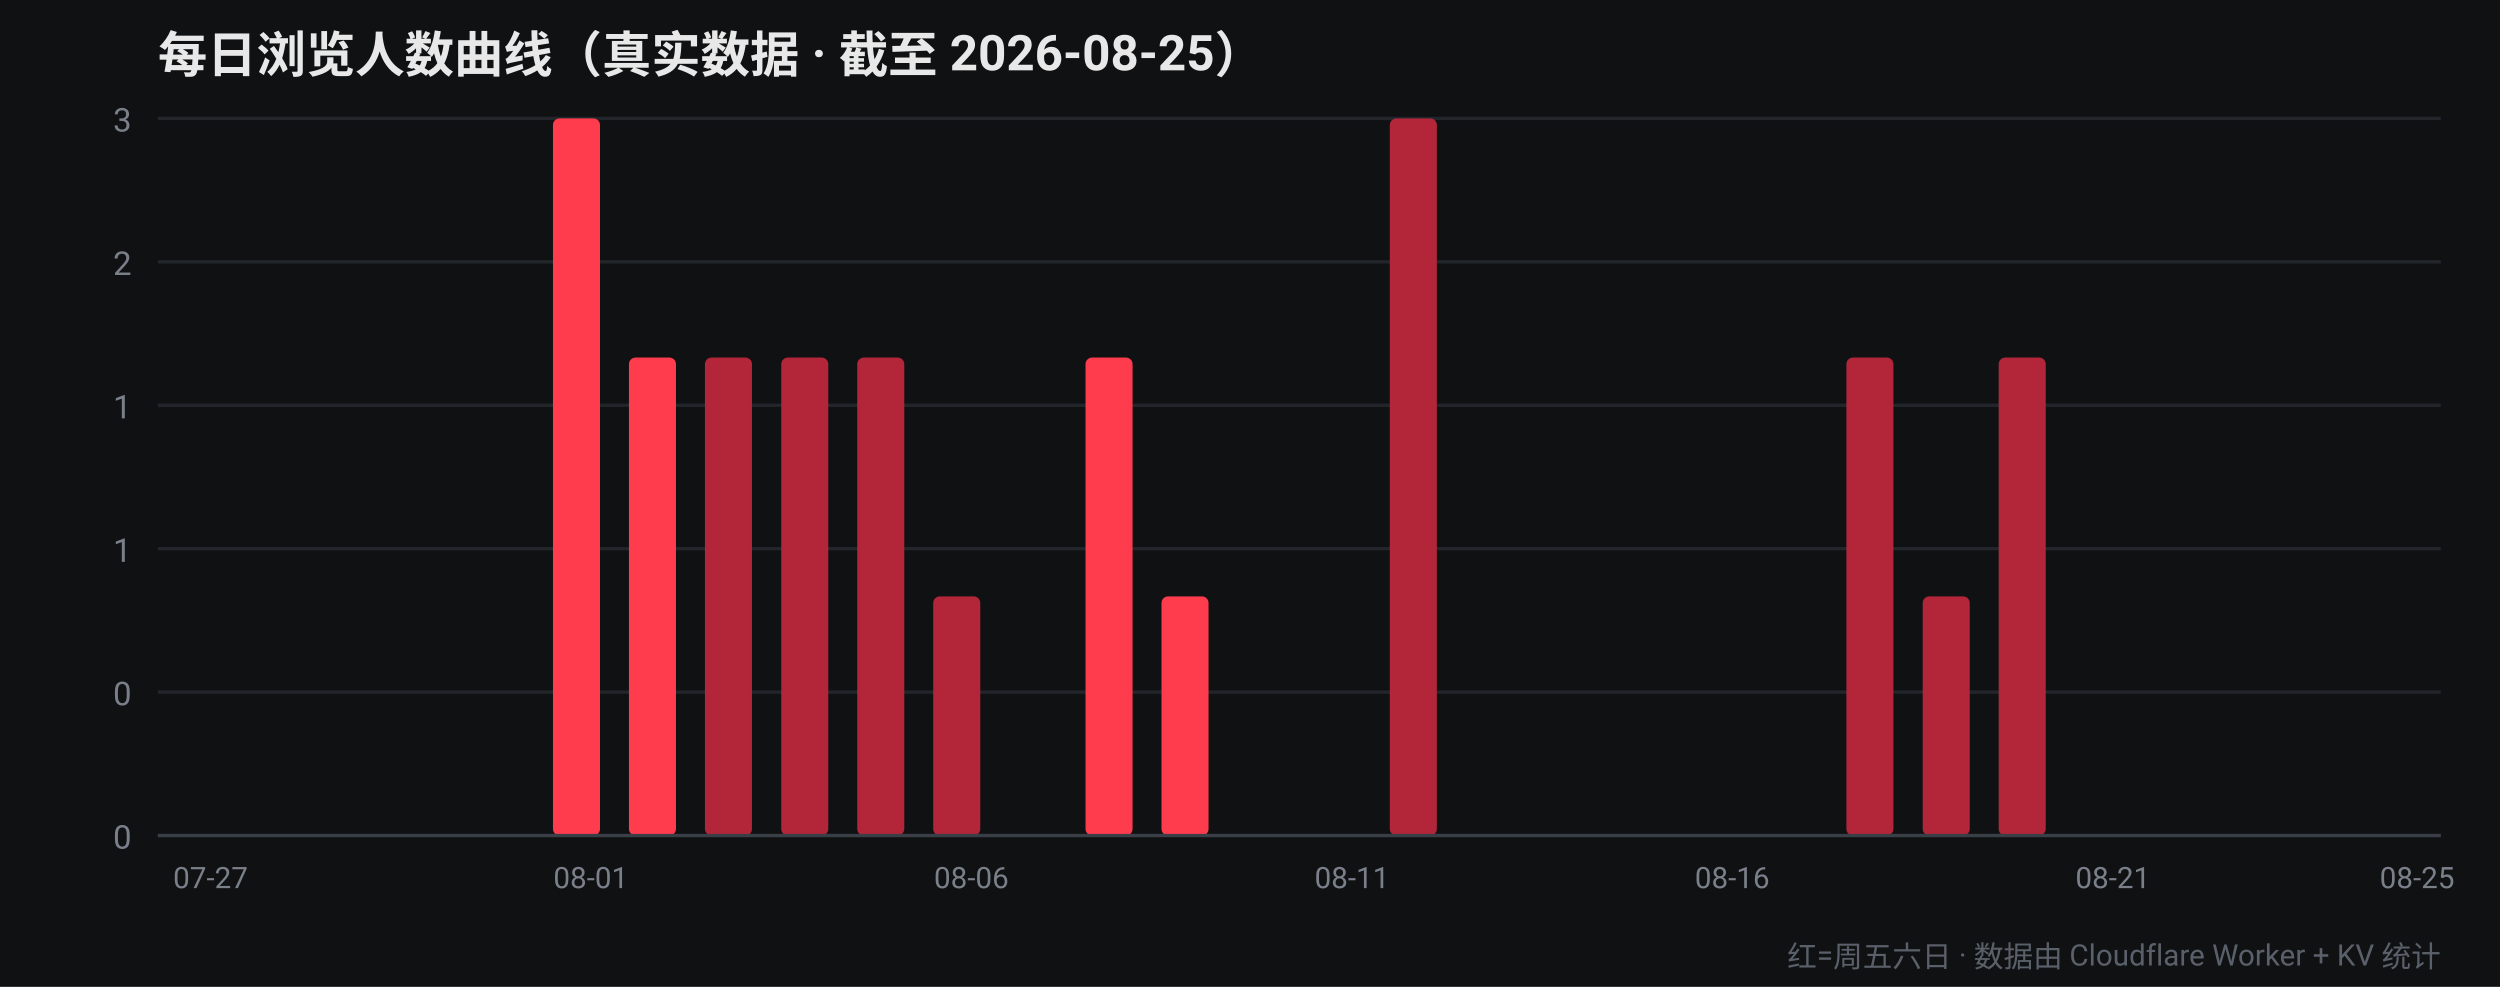
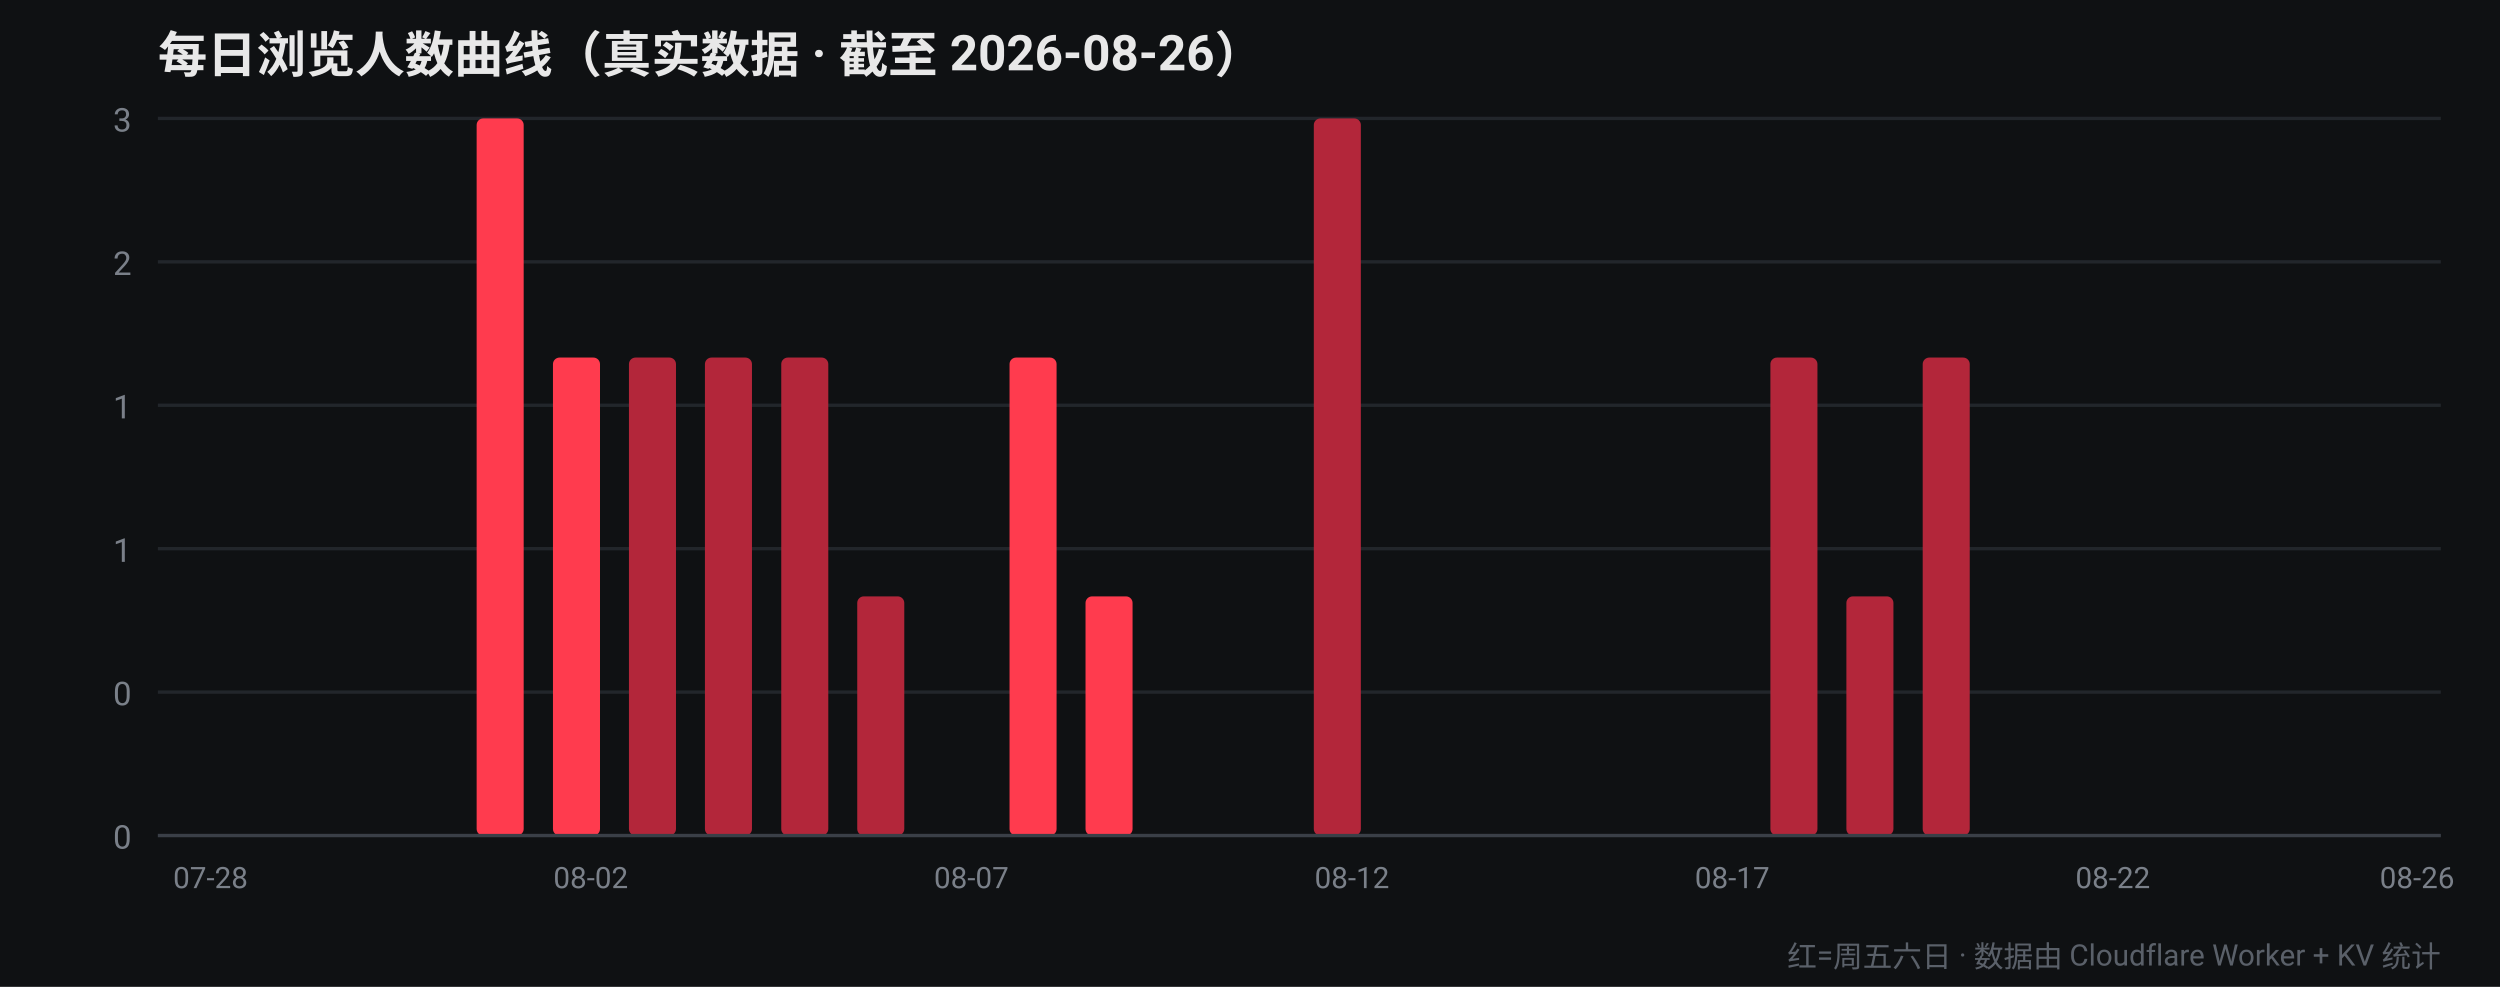
<svg xmlns="http://www.w3.org/2000/svg" width="760" height="300" viewBox="0 0 760 300" font-family="-apple-system,Segoe UI,Roboto,Helvetica,Arial,sans-serif">
  <rect width="760" height="300" fill="#0f1113" />
-   <text x="48" y="22" fill="#e8e8e8" font-size="15" font-weight="700">每日浏览人数曲线（真实数据 · 截至 2026-08-25）</text>
+   <text x="48" y="22" fill="#e8e8e8" font-size="15" font-weight="700">每日浏览人数曲线（真实数据 · 截至 2026-08-26）</text>
  <line x1="48" y1="254.0" x2="742" y2="254.0" stroke="#22262b" stroke-width="1" />
  <text x="40" y="258.0" fill="#7a8089" font-size="10" text-anchor="end">0</text>
  <line x1="48" y1="210.4" x2="742" y2="210.4" stroke="#22262b" stroke-width="1" />
  <text x="40" y="214.4" fill="#7a8089" font-size="10" text-anchor="end">0</text>
  <line x1="48" y1="166.8" x2="742" y2="166.8" stroke="#22262b" stroke-width="1" />
  <text x="40" y="170.8" fill="#7a8089" font-size="10" text-anchor="end">1</text>
  <line x1="48" y1="123.2" x2="742" y2="123.2" stroke="#22262b" stroke-width="1" />
  <text x="40" y="127.2" fill="#7a8089" font-size="10" text-anchor="end">1</text>
  <line x1="48" y1="79.6" x2="742" y2="79.6" stroke="#22262b" stroke-width="1" />
  <text x="40" y="83.6" fill="#7a8089" font-size="10" text-anchor="end">2</text>
  <line x1="48" y1="36.0" x2="742" y2="36.0" stroke="#22262b" stroke-width="1" />
  <text x="40" y="40.0" fill="#7a8089" font-size="10" text-anchor="end">3</text>
  <rect x="52.4" y="254.0" width="14.3" height="0.0" rx="2" fill="#b3263a" />
-   <text x="64.0" y="270" fill="#7a8089" font-size="9" text-anchor="middle">07-27</text>
+   <text x="64.0" y="270" fill="#7a8089" font-size="9" text-anchor="middle">07-28</text>
  <rect x="75.5" y="254.0" width="14.3" height="0.0" rx="2" fill="#b3263a" />
  <rect x="98.7" y="254.0" width="14.3" height="0.0" rx="2" fill="#b3263a" />
-   <rect x="121.8" y="254.0" width="14.3" height="0.0" rx="2" fill="#b3263a" />
-   <rect x="144.9" y="254.0" width="14.3" height="0.0" rx="2" fill="#ff3b4e" />
-   <rect x="168.1" y="36.0" width="14.3" height="218.0" rx="2" fill="#ff3b4e" />
-   <text x="179.6" y="270" fill="#7a8089" font-size="9" text-anchor="middle">08-01</text>
-   <rect x="191.2" y="108.7" width="14.3" height="145.3" rx="2" fill="#ff3b4e" />
+   <rect x="121.8" y="254.0" width="14.3" height="0.0" rx="2" fill="#ff3b4e" />
+   <rect x="144.9" y="36.0" width="14.3" height="218.0" rx="2" fill="#ff3b4e" />
+   <rect x="168.1" y="108.7" width="14.3" height="145.3" rx="2" fill="#ff3b4e" />
+   <text x="179.6" y="270" fill="#7a8089" font-size="9" text-anchor="middle">08-02</text>
+   <rect x="191.2" y="108.7" width="14.3" height="145.3" rx="2" fill="#b3263a" />
  <rect x="214.3" y="108.7" width="14.3" height="145.3" rx="2" fill="#b3263a" />
  <rect x="237.5" y="108.7" width="14.3" height="145.3" rx="2" fill="#b3263a" />
-   <rect x="260.6" y="108.7" width="14.3" height="145.3" rx="2" fill="#b3263a" />
-   <rect x="283.7" y="181.3" width="14.3" height="72.7" rx="2" fill="#b3263a" />
-   <text x="295.3" y="270" fill="#7a8089" font-size="9" text-anchor="middle">08-06</text>
-   <rect x="306.9" y="254.0" width="14.3" height="0.0" rx="2" fill="#ff3b4e" />
-   <rect x="330.0" y="108.7" width="14.3" height="145.3" rx="2" fill="#ff3b4e" />
-   <rect x="353.1" y="181.3" width="14.3" height="72.7" rx="2" fill="#ff3b4e" />
+   <rect x="260.6" y="181.3" width="14.3" height="72.7" rx="2" fill="#b3263a" />
+   <rect x="283.7" y="254.0" width="14.3" height="0.0" rx="2" fill="#ff3b4e" />
+   <text x="295.3" y="270" fill="#7a8089" font-size="9" text-anchor="middle">08-07</text>
+   <rect x="306.9" y="108.7" width="14.3" height="145.3" rx="2" fill="#ff3b4e" />
+   <rect x="330.0" y="181.3" width="14.3" height="72.7" rx="2" fill="#ff3b4e" />
+   <rect x="353.1" y="254.0" width="14.3" height="0.0" rx="2" fill="#b3263a" />
  <rect x="376.3" y="254.0" width="14.3" height="0.0" rx="2" fill="#b3263a" />
-   <rect x="399.4" y="254.0" width="14.3" height="0.0" rx="2" fill="#b3263a" />
-   <text x="411.0" y="270" fill="#7a8089" font-size="9" text-anchor="middle">08-11</text>
-   <rect x="422.5" y="36.0" width="14.3" height="218.0" rx="2" fill="#b3263a" />
-   <rect x="445.7" y="254.0" width="14.3" height="0.0" rx="2" fill="#b3263a" />
+   <rect x="399.4" y="36.0" width="14.3" height="218.0" rx="2" fill="#b3263a" />
+   <text x="411.0" y="270" fill="#7a8089" font-size="9" text-anchor="middle">08-12</text>
+   <rect x="422.5" y="254.0" width="14.3" height="0.0" rx="2" fill="#b3263a" />
+   <rect x="445.7" y="254.0" width="14.3" height="0.0" rx="2" fill="#ff3b4e" />
  <rect x="468.8" y="254.0" width="14.3" height="0.0" rx="2" fill="#ff3b4e" />
  <rect x="491.9" y="254.0" width="14.3" height="0.0" rx="2" fill="#ff3b4e" />
-   <rect x="515.1" y="254.0" width="14.3" height="0.0" rx="2" fill="#ff3b4e" />
-   <text x="526.6" y="270" fill="#7a8089" font-size="9" text-anchor="middle">08-16</text>
-   <rect x="538.2" y="254.0" width="14.3" height="0.0" rx="2" fill="#b3263a" />
-   <rect x="561.3" y="108.7" width="14.3" height="145.3" rx="2" fill="#b3263a" />
-   <rect x="584.5" y="181.3" width="14.3" height="72.7" rx="2" fill="#b3263a" />
-   <rect x="607.6" y="108.7" width="14.3" height="145.3" rx="2" fill="#b3263a" />
+   <rect x="515.1" y="254.0" width="14.3" height="0.0" rx="2" fill="#b3263a" />
+   <text x="526.6" y="270" fill="#7a8089" font-size="9" text-anchor="middle">08-17</text>
+   <rect x="538.2" y="108.7" width="14.3" height="145.3" rx="2" fill="#b3263a" />
+   <rect x="561.3" y="181.3" width="14.3" height="72.7" rx="2" fill="#b3263a" />
+   <rect x="584.5" y="108.7" width="14.3" height="145.3" rx="2" fill="#b3263a" />
+   <rect x="607.6" y="254.0" width="14.3" height="0.0" rx="2" fill="#ff3b4e" />
  <rect x="630.7" y="254.0" width="14.3" height="0.0" rx="2" fill="#ff3b4e" />
-   <text x="642.3" y="270" fill="#7a8089" font-size="9" text-anchor="middle">08-21</text>
+   <text x="642.3" y="270" fill="#7a8089" font-size="9" text-anchor="middle">08-22</text>
  <rect x="653.9" y="254.0" width="14.3" height="0.0" rx="2" fill="#ff3b4e" />
-   <rect x="677.0" y="254.0" width="14.3" height="0.0" rx="2" fill="#ff3b4e" />
+   <rect x="677.0" y="254.0" width="14.3" height="0.0" rx="2" fill="#b3263a" />
  <rect x="700.1" y="254.0" width="14.3" height="0.0" rx="2" fill="#b3263a" />
  <rect x="723.3" y="254.0" width="14.3" height="0.0" rx="2" fill="#b3263a" />
-   <text x="734.8" y="270" fill="#7a8089" font-size="9" text-anchor="middle">08-25</text>
+   <text x="734.8" y="270" fill="#7a8089" font-size="9" text-anchor="middle">08-26</text>
  <line x1="48" y1="254" x2="742" y2="254" stroke="#3a3f47" stroke-width="1" />
  <text x="742" y="294" fill="#5a6069" font-size="9" text-anchor="end">红=周五六日 · 数据由 Cloudflare Worker + KV 统计</text>
</svg>
